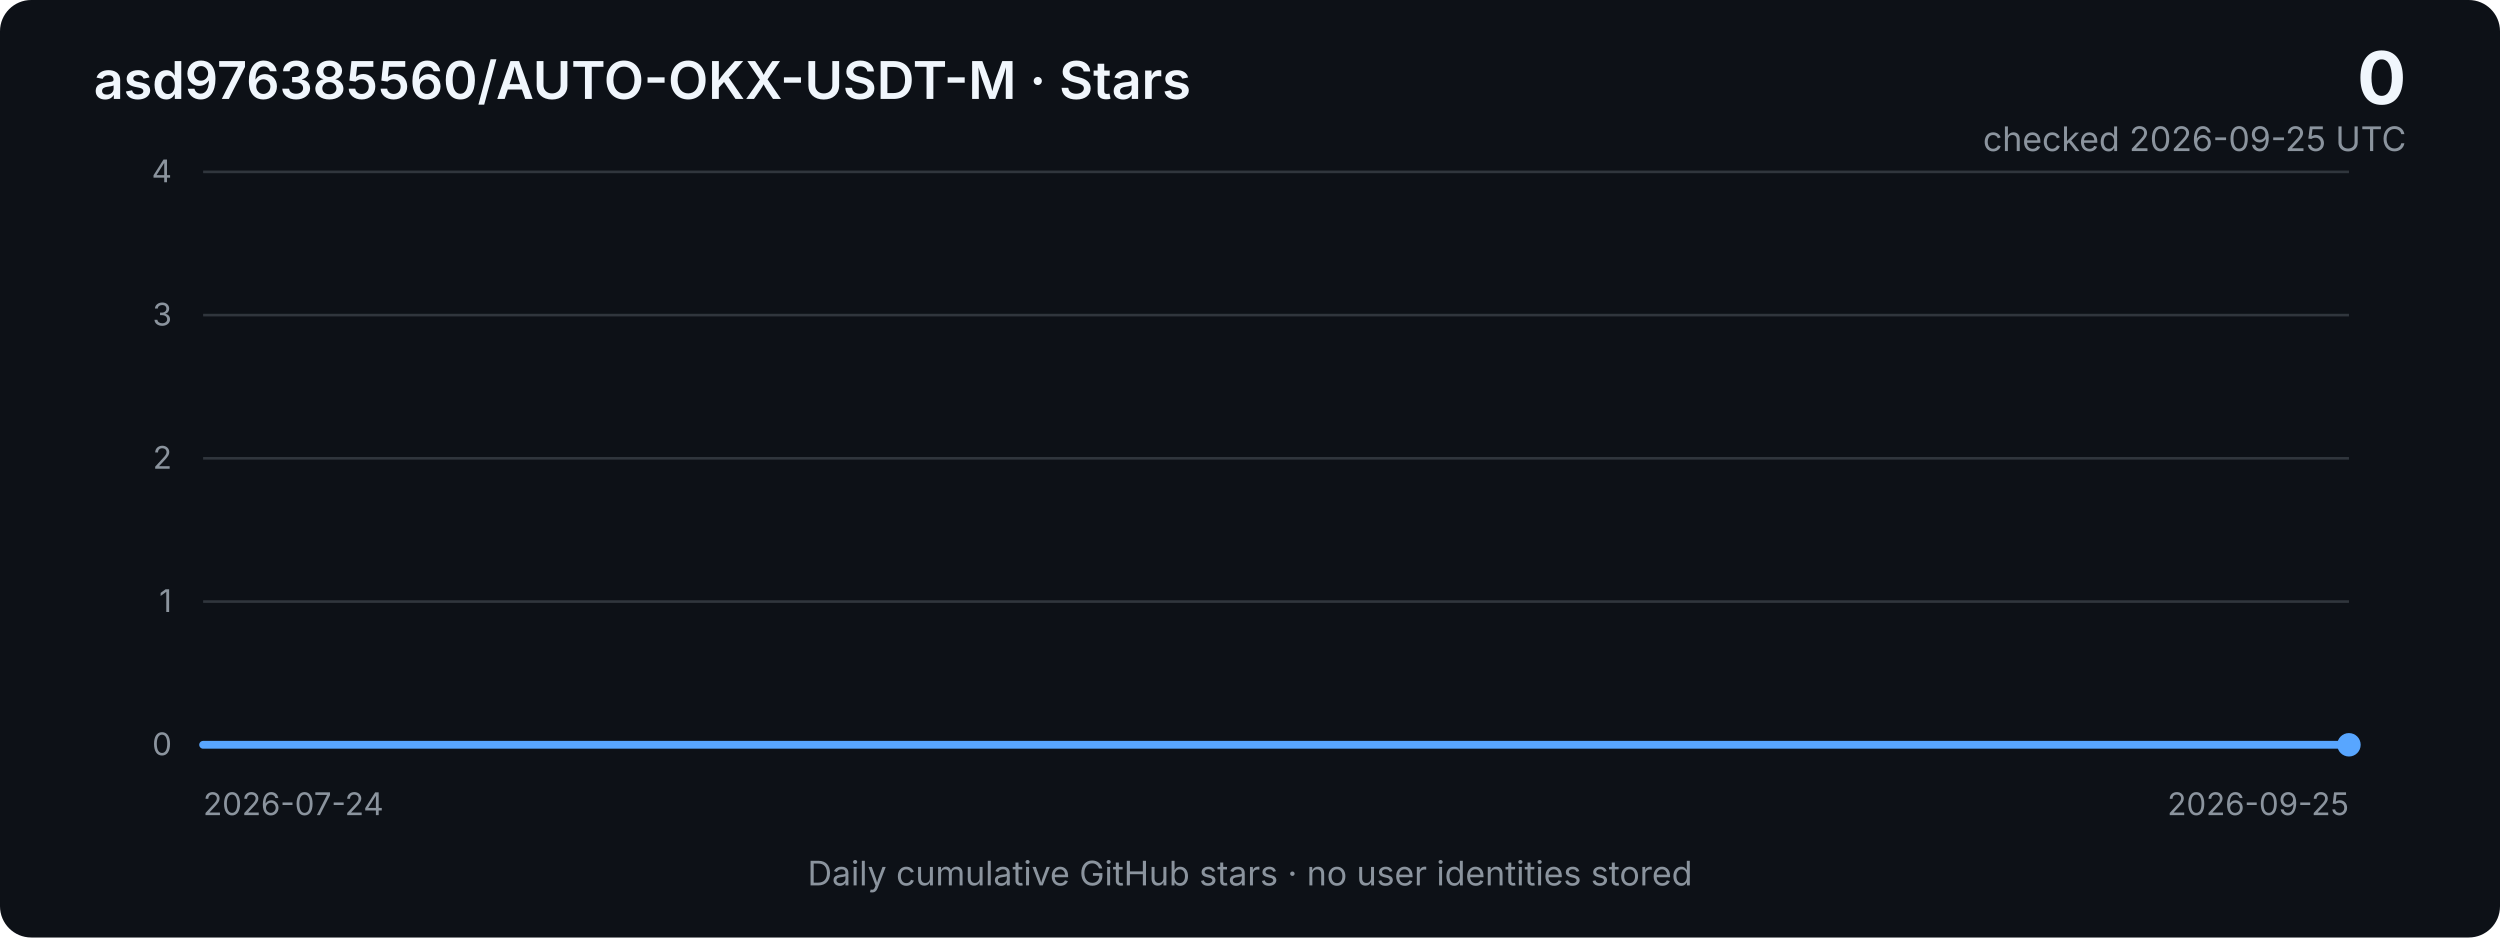
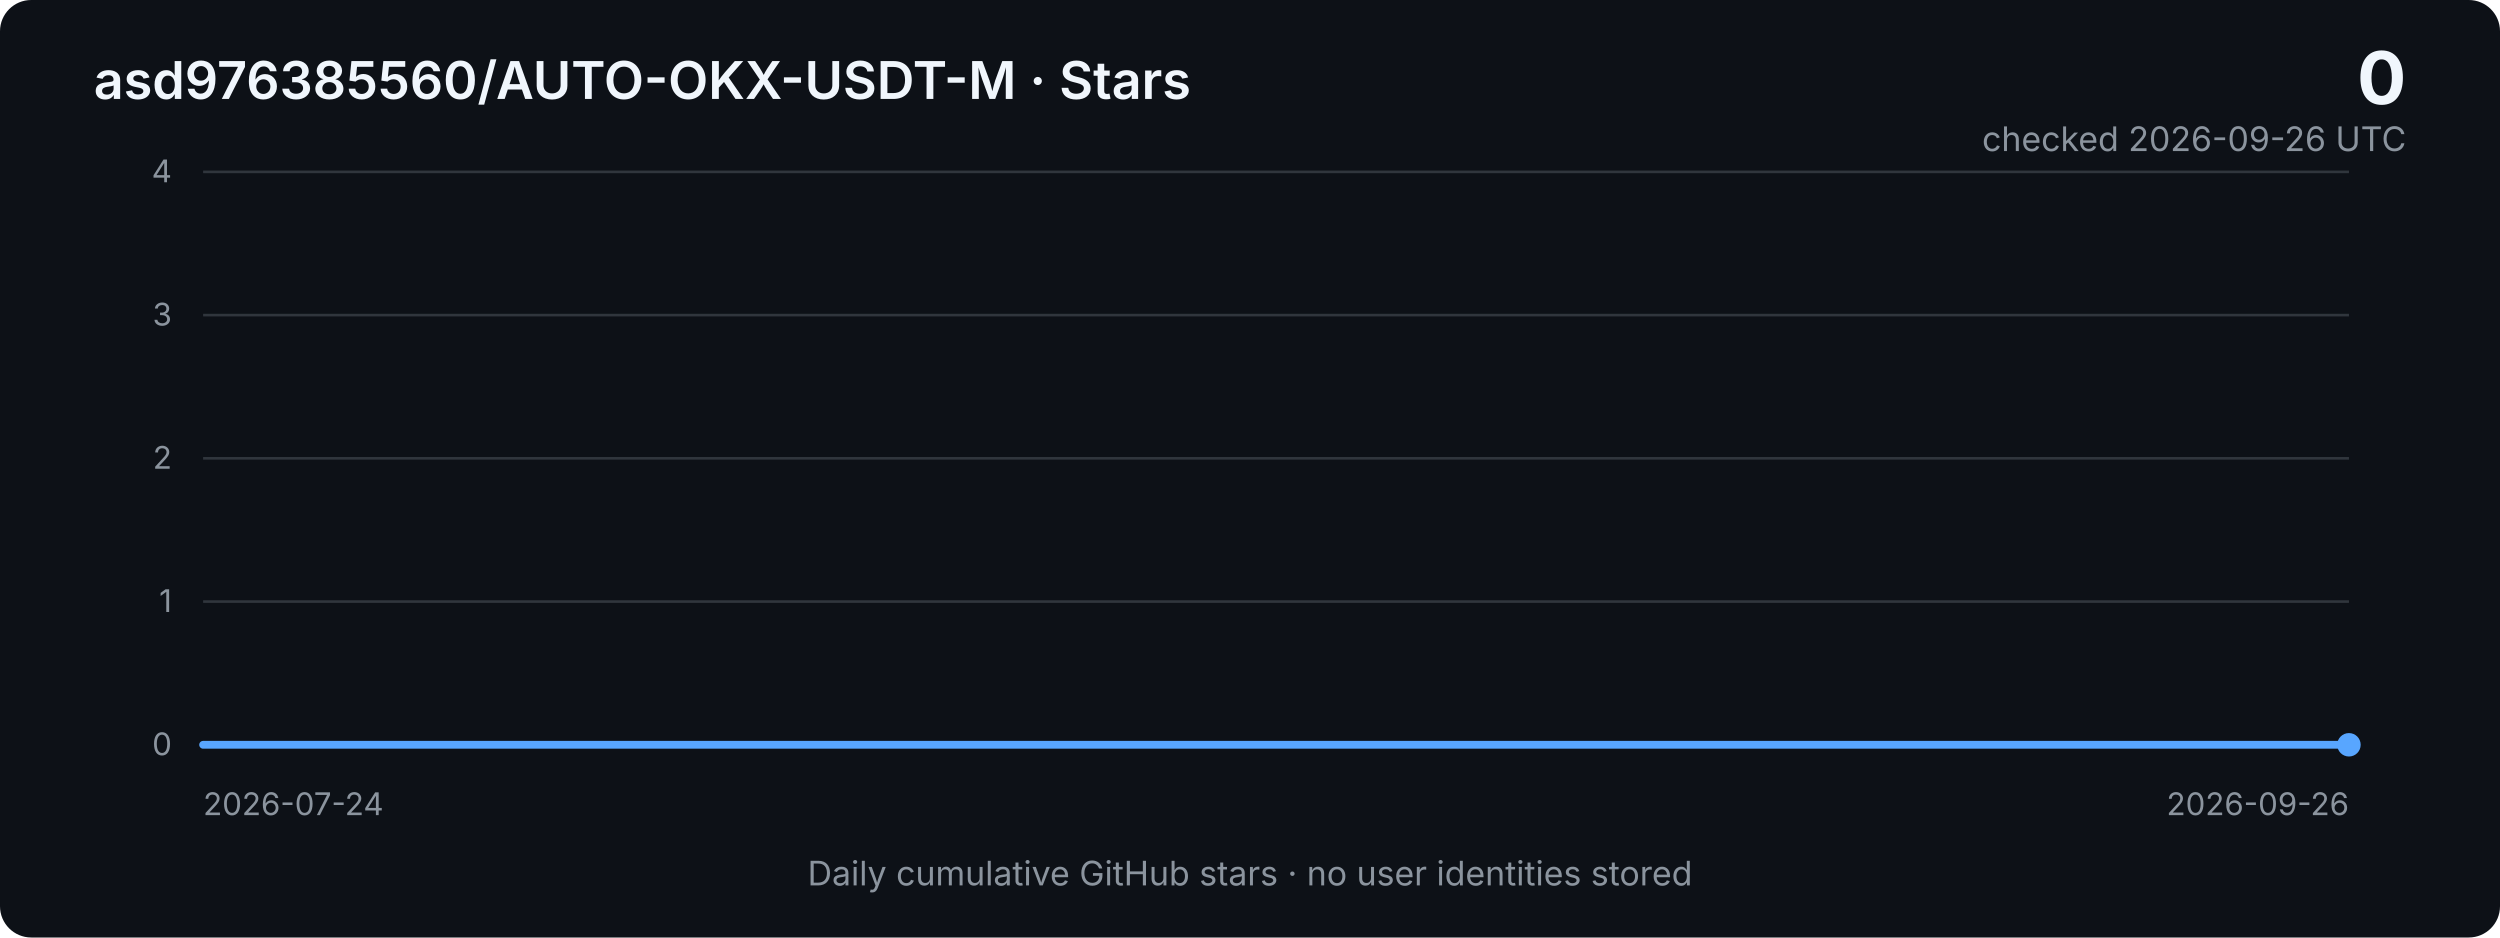
<svg xmlns="http://www.w3.org/2000/svg" width="960" height="360" viewBox="0 0 960 360" role="img" aria-labelledby="title desc">
  <defs>
    <linearGradient id="area" x1="0" x2="0" y1="0" y2="1">
      <stop offset="0%" stop-color="#2f81f7" stop-opacity="0.40" />
      <stop offset="100%" stop-color="#2f81f7" stop-opacity="0.03" />
    </linearGradient>
    <style>
      .bg { fill: #0d1117; }
      .grid { stroke: #30363d; stroke-width: 1; }
      .axis { fill: #8b949e; font: 12px -apple-system, BlinkMacSystemFont, "Segoe UI", sans-serif; }
      .title { fill: #f0f6fc; font: 600 20px -apple-system, BlinkMacSystemFont, "Segoe UI", sans-serif; }
      .metric { fill: #f0f6fc; font: 700 28px -apple-system, BlinkMacSystemFont, "Segoe UI", sans-serif; }
      .subtle { fill: #8b949e; font: 13px -apple-system, BlinkMacSystemFont, "Segoe UI", sans-serif; }
      .line { fill: none; stroke: #58a6ff; stroke-width: 3; stroke-linejoin: round; stroke-linecap: round; }
      .area { fill: url(#area); }
    </style>
  </defs>
  <rect class="bg" width="960" height="360" rx="12" />
  <text x="36" y="38" class="title">asd976385560/AUTO-OKX-USDT-M · Stars</text>
  <text x="924" y="40" text-anchor="end" class="metric">0</text>
-   <text x="924" y="58" text-anchor="end" class="subtle">checked 2026-09-25 UTC</text>
+   <text x="924" y="58" text-anchor="end" class="subtle">checked 2026-09-26 UTC</text>
  <line x1="78" y1="66.0" x2="902" y2="66.0" class="grid" />
  <text x="66" y="70.0" text-anchor="end" class="axis">4</text>
  <line x1="78" y1="121.0" x2="902" y2="121.0" class="grid" />
  <text x="66" y="125.0" text-anchor="end" class="axis">3</text>
  <line x1="78" y1="176.0" x2="902" y2="176.0" class="grid" />
  <text x="66" y="180.0" text-anchor="end" class="axis">2</text>
  <line x1="78" y1="231.0" x2="902" y2="231.0" class="grid" />
  <text x="66" y="235.0" text-anchor="end" class="axis">1</text>
  <line x1="78" y1="286.0" x2="902" y2="286.0" class="grid" />
  <text x="66" y="290.0" text-anchor="end" class="axis">0</text>
-   <polygon class="area" points="78,286 78.0,286.0 91.1,286.0 104.2,286.0 117.2,286.0 130.3,286.0 143.4,286.0 156.5,286.0 169.6,286.0 182.6,286.0 195.7,286.0 208.8,286.0 221.9,286.0 235.0,286.0 248.0,286.0 261.1,286.0 274.2,286.0 287.3,286.0 300.3,286.0 313.4,286.0 326.5,286.0 339.6,286.0 352.7,286.0 365.7,286.0 378.8,286.0 391.9,286.0 405.0,286.0 418.1,286.0 431.1,286.0 444.2,286.0 457.3,286.0 470.4,286.0 483.5,286.0 496.5,286.0 509.6,286.0 522.7,286.0 535.8,286.0 548.9,286.0 561.9,286.0 575.0,286.0 588.1,286.0 601.2,286.0 614.3,286.0 627.3,286.0 640.4,286.0 653.5,286.0 666.6,286.0 679.7,286.0 692.7,286.0 705.8,286.0 718.9,286.0 732.0,286.0 745.0,286.0 758.1,286.0 771.2,286.0 784.3,286.0 797.4,286.0 810.4,286.0 823.5,286.0 836.6,286.0 849.7,286.0 862.8,286.0 875.8,286.0 888.9,286.0 902.0,286.0 902,286" />
-   <polyline class="line" points="78.0,286.0 91.1,286.0 104.2,286.0 117.2,286.0 130.3,286.0 143.4,286.0 156.5,286.0 169.6,286.0 182.6,286.0 195.7,286.0 208.8,286.0 221.9,286.0 235.0,286.0 248.0,286.0 261.1,286.0 274.2,286.0 287.3,286.0 300.3,286.0 313.4,286.0 326.5,286.0 339.6,286.0 352.7,286.0 365.7,286.0 378.8,286.0 391.9,286.0 405.0,286.0 418.1,286.0 431.1,286.0 444.2,286.0 457.3,286.0 470.4,286.0 483.5,286.0 496.5,286.0 509.6,286.0 522.7,286.0 535.8,286.0 548.9,286.0 561.9,286.0 575.0,286.0 588.1,286.0 601.2,286.0 614.3,286.0 627.3,286.0 640.4,286.0 653.5,286.0 666.6,286.0 679.7,286.0 692.7,286.0 705.8,286.0 718.9,286.0 732.0,286.0 745.0,286.0 758.1,286.0 771.2,286.0 784.3,286.0 797.4,286.0 810.4,286.0 823.5,286.0 836.6,286.0 849.7,286.0 862.8,286.0 875.8,286.0 888.9,286.0 902.0,286.0" />
+   <polygon class="area" points="78,286 78.0,286.0 90.9,286.0 103.8,286.0 116.6,286.0 129.5,286.0 142.4,286.0 155.2,286.0 168.1,286.0 181.0,286.0 193.9,286.0 206.8,286.0 219.6,286.0 232.5,286.0 245.4,286.0 258.2,286.0 271.1,286.0 284.0,286.0 296.9,286.0 309.8,286.0 322.6,286.0 335.5,286.0 348.4,286.0 361.2,286.0 374.1,286.0 387.0,286.0 399.9,286.0 412.8,286.0 425.6,286.0 438.5,286.0 451.4,286.0 464.2,286.0 477.1,286.0 490.0,286.0 502.9,286.0 515.8,286.0 528.6,286.0 541.5,286.0 554.4,286.0 567.2,286.0 580.1,286.0 593.0,286.0 605.9,286.0 618.8,286.0 631.6,286.0 644.5,286.0 657.4,286.0 670.2,286.0 683.1,286.0 696.0,286.0 708.9,286.0 721.8,286.0 734.6,286.0 747.5,286.0 760.4,286.0 773.2,286.0 786.1,286.0 799.0,286.0 811.9,286.0 824.8,286.0 837.6,286.0 850.5,286.0 863.4,286.0 876.2,286.0 889.1,286.0 902.0,286.0 902,286" />
+   <polyline class="line" points="78.0,286.0 90.9,286.0 103.8,286.0 116.6,286.0 129.5,286.0 142.4,286.0 155.2,286.0 168.1,286.0 181.0,286.0 193.9,286.0 206.8,286.0 219.6,286.0 232.5,286.0 245.4,286.0 258.2,286.0 271.1,286.0 284.0,286.0 296.9,286.0 309.8,286.0 322.6,286.0 335.5,286.0 348.4,286.0 361.2,286.0 374.1,286.0 387.0,286.0 399.9,286.0 412.8,286.0 425.6,286.0 438.5,286.0 451.4,286.0 464.2,286.0 477.1,286.0 490.0,286.0 502.9,286.0 515.8,286.0 528.6,286.0 541.5,286.0 554.4,286.0 567.2,286.0 580.1,286.0 593.0,286.0 605.9,286.0 618.8,286.0 631.6,286.0 644.5,286.0 657.4,286.0 670.2,286.0 683.1,286.0 696.0,286.0 708.9,286.0 721.8,286.0 734.6,286.0 747.5,286.0 760.4,286.0 773.2,286.0 786.1,286.0 799.0,286.0 811.9,286.0 824.8,286.0 837.6,286.0 850.5,286.0 863.4,286.0 876.2,286.0 889.1,286.0 902.0,286.0" />
  <circle cx="902.0" cy="286.0" r="4.5" fill="#58a6ff" />
  <text x="78" y="313" class="axis">2026-07-24</text>
-   <text x="902" y="313" text-anchor="end" class="axis">2026-09-25</text>
+   <text x="902" y="313" text-anchor="end" class="axis">2026-09-26</text>
  <text x="480" y="340" text-anchor="middle" class="subtle">Daily cumulative GitHub stars · no user identities stored</text>
</svg>
